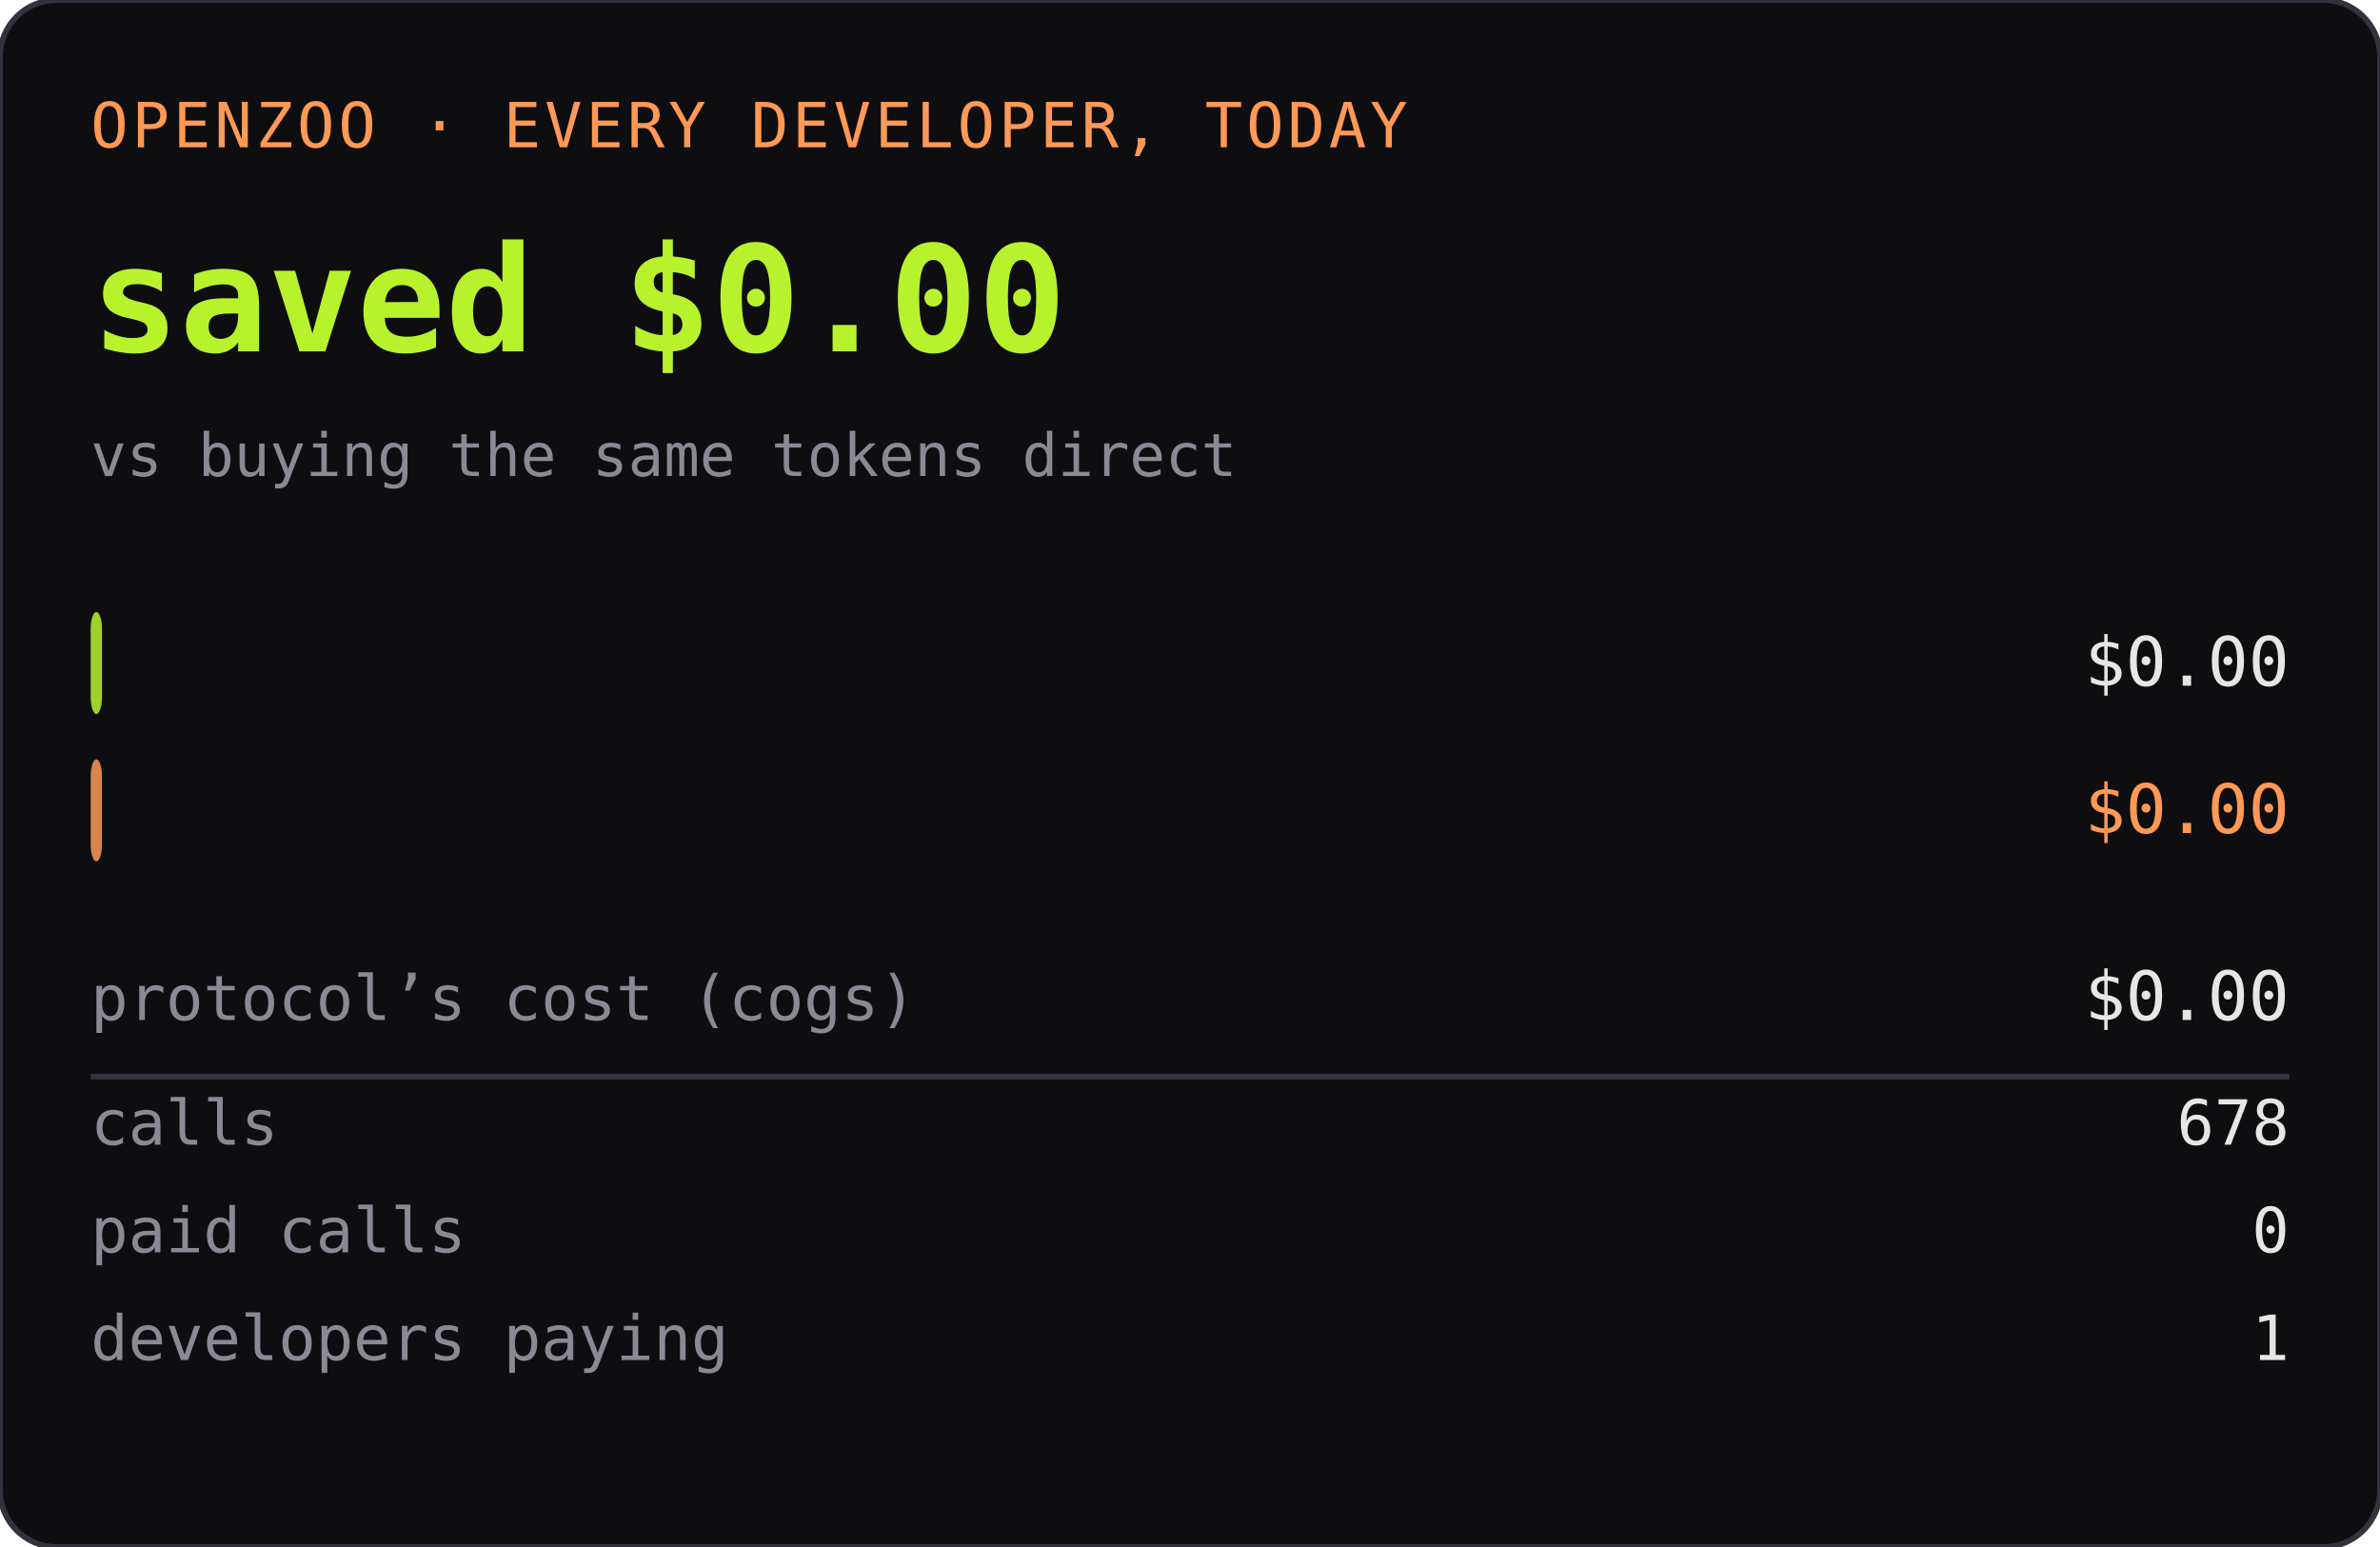
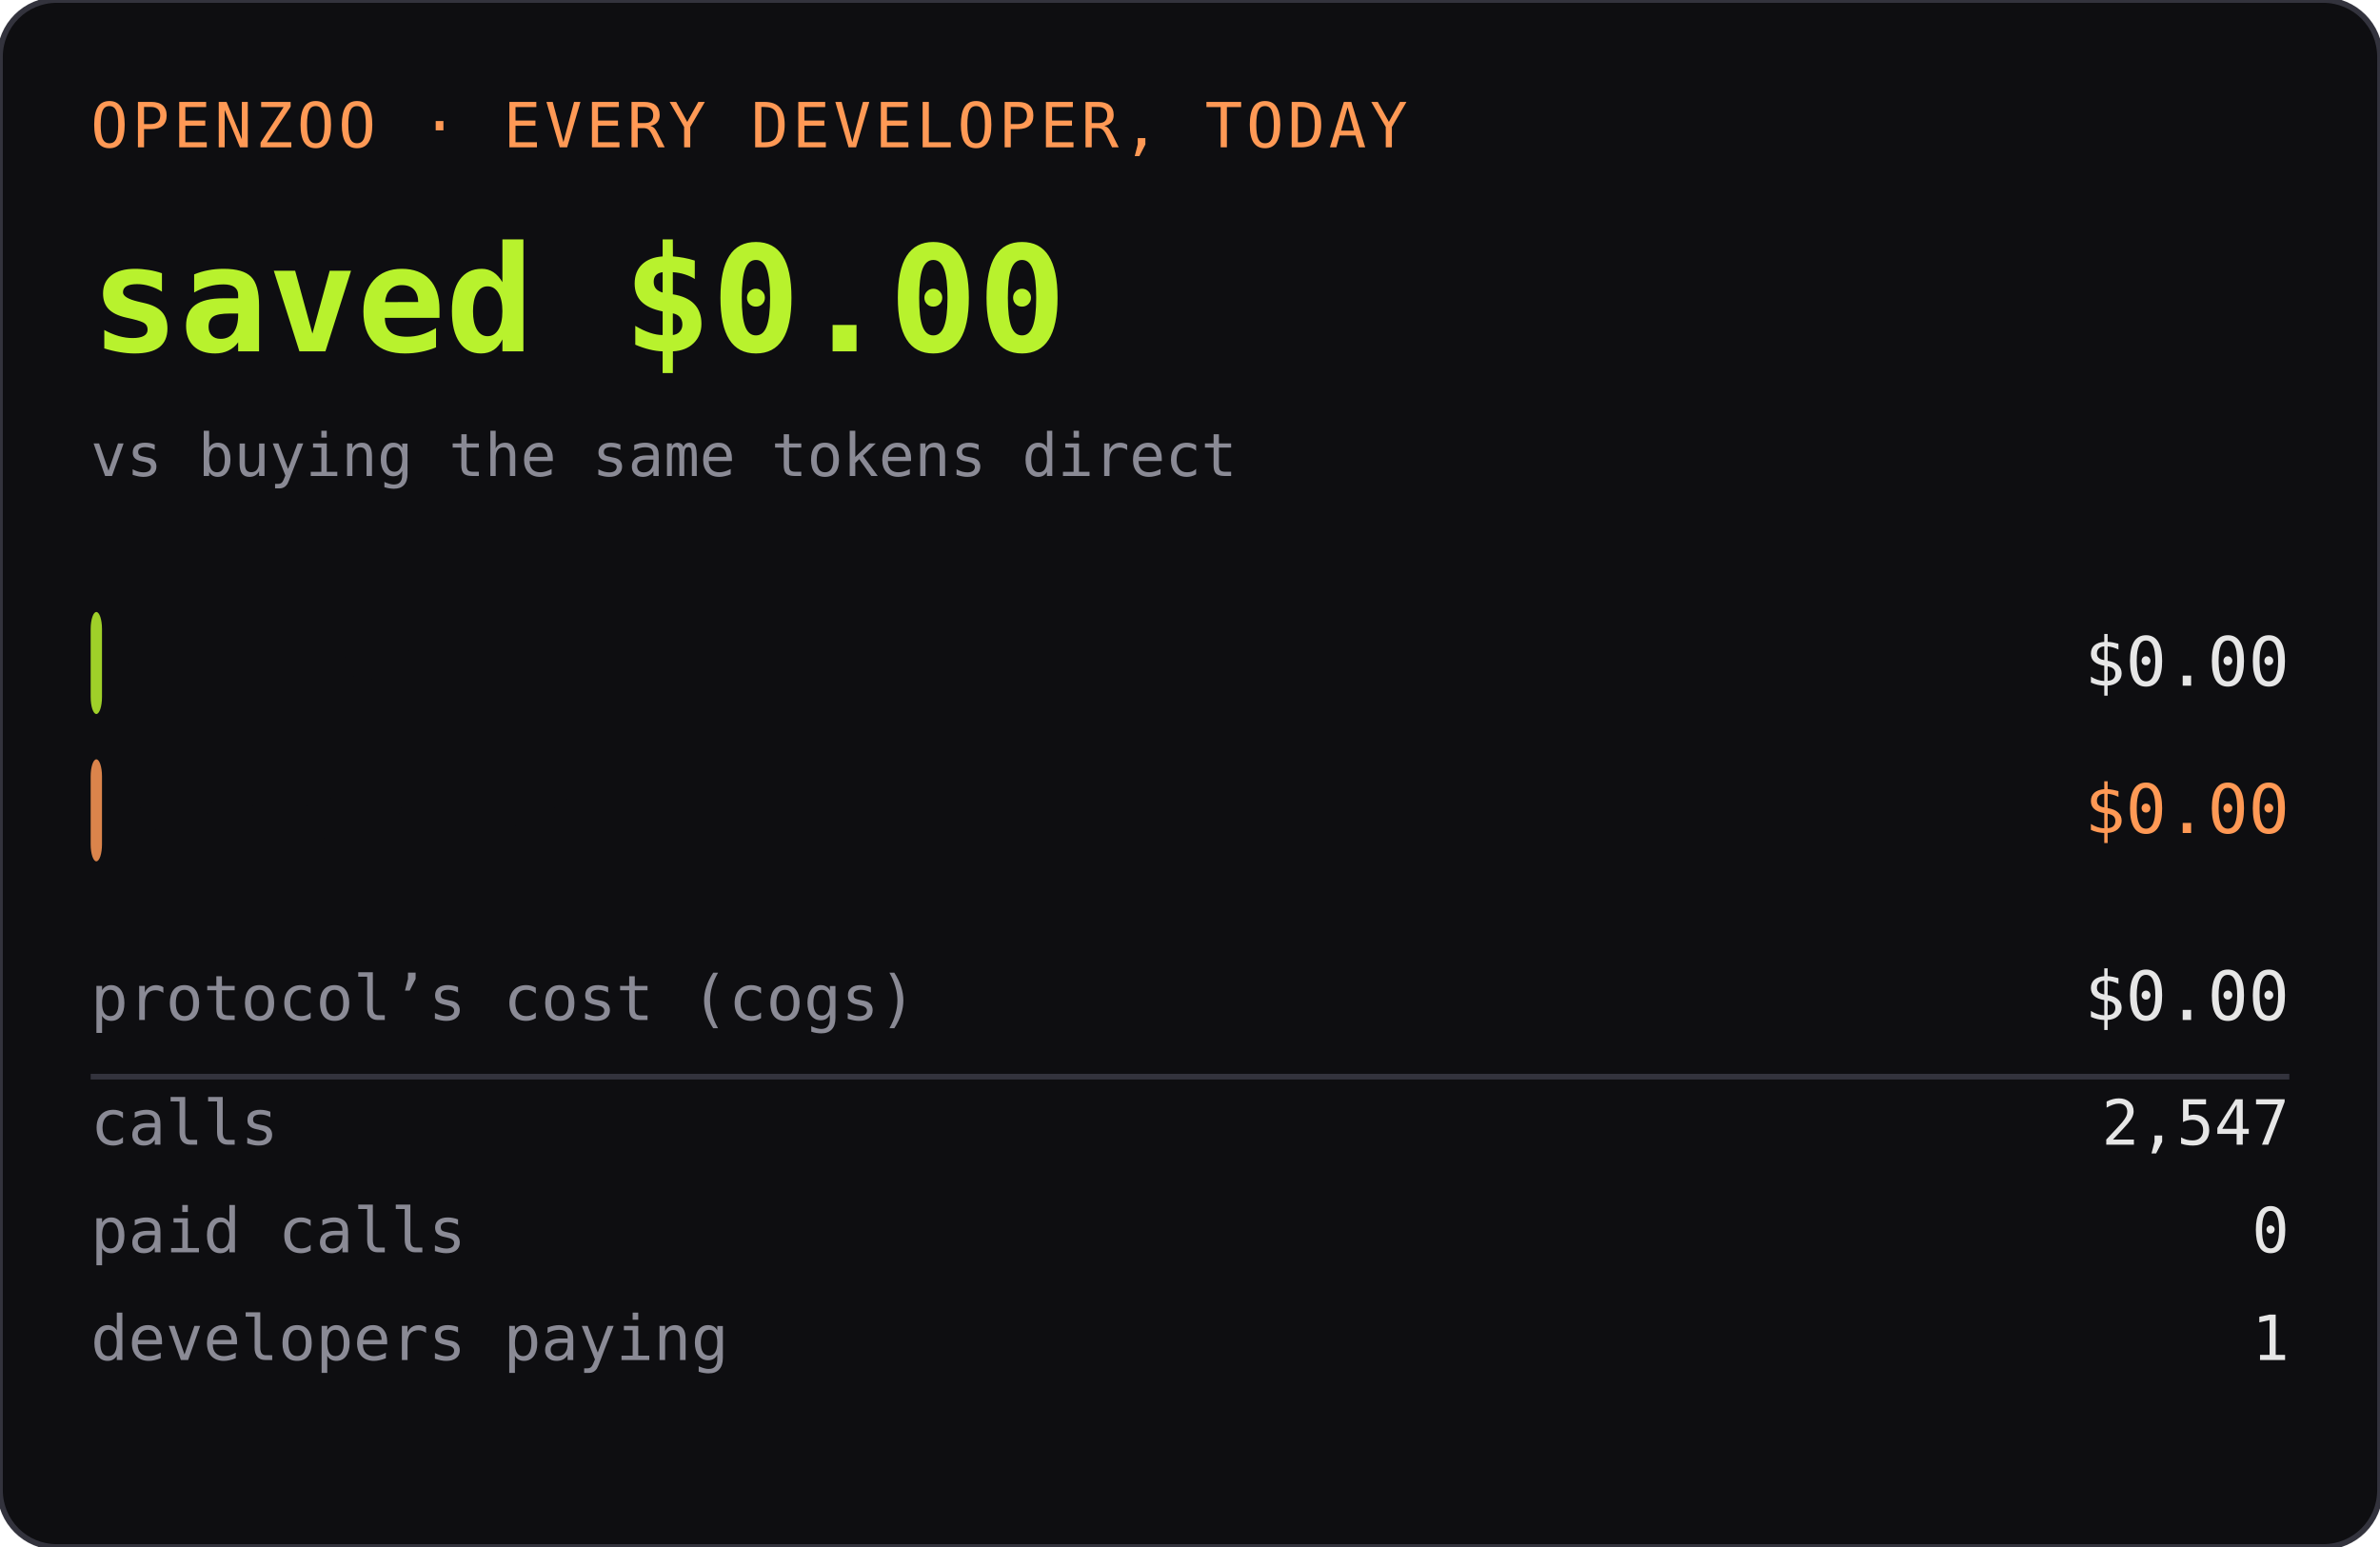
<svg xmlns="http://www.w3.org/2000/svg" width="420" height="273" role="img" aria-label="OPENZOO · EVERY DEVELOPER, TODAY">
  <rect width="420" height="273" rx="10" fill="#0e0e11" />
  <rect width="420" height="273" rx="10" fill="none" stroke="#33333d" />
  <text x="16" y="26" font-family="ui-monospace,SFMono-Regular,Menlo,monospace" font-size="11" fill="#ff9955" letter-spacing="0.06em">OPENZOO · EVERY DEVELOPER, TODAY</text>
  <text x="16" y="62" font-family="ui-monospace,SFMono-Regular,Menlo,monospace" font-size="26" font-weight="600" fill="#b8f22d">saved $0.00</text>
  <text x="404" y="62" text-anchor="end" font-family="ui-monospace,SFMono-Regular,Menlo,monospace" font-size="26" font-weight="600" fill="#b8f22d" />
  <text x="16" y="84" font-family="ui-monospace,SFMono-Regular,Menlo,monospace" font-size="10.5" fill="#8a8a95">vs buying the same tokens direct</text>
  <rect x="16" y="108" width="2" height="18" rx="3" fill="#b8f22d" opacity="0.85" />
  <text x="22" y="121" font-family="ui-monospace,SFMono-Regular,Menlo,monospace" font-size="11" fill="#0e0e11" font-weight="600">dev spent</text>
  <text x="404" y="121" text-anchor="end" font-family="ui-monospace,SFMono-Regular,Menlo,monospace" font-size="12" fill="#e6e6e6">$0.00</text>
  <rect x="16" y="134" width="2" height="18" rx="3" fill="#ff9955" opacity="0.85" />
  <text x="22" y="147" font-family="ui-monospace,SFMono-Regular,Menlo,monospace" font-size="11" fill="#0e0e11" font-weight="600">buying direct</text>
  <text x="404" y="147" text-anchor="end" font-family="ui-monospace,SFMono-Regular,Menlo,monospace" font-size="12" fill="#ff9955">$0.00</text>
  <text x="16" y="180" font-family="ui-monospace,SFMono-Regular,Menlo,monospace" font-size="11" fill="#8a8a95">protocol’s cost (cogs)</text>
  <text x="404" y="180" text-anchor="end" font-family="ui-monospace,SFMono-Regular,Menlo,monospace" font-size="12" fill="#e6e6e6">$0.00</text>
  <line x1="16" y1="190" x2="404" y2="190" stroke="#33333d" />
  <text x="16" y="202" font-family="ui-monospace,SFMono-Regular,Menlo,monospace" font-size="11" fill="#8a8a95">calls</text>
-   <text x="404" y="202" text-anchor="end" font-family="ui-monospace,SFMono-Regular,Menlo,monospace" font-size="11" fill="#e6e6e6">678</text>
+   <text x="404" y="202" text-anchor="end" font-family="ui-monospace,SFMono-Regular,Menlo,monospace" font-size="11" fill="#e6e6e6">2,547</text>
  <text x="16" y="221" font-family="ui-monospace,SFMono-Regular,Menlo,monospace" font-size="11" fill="#8a8a95">paid calls</text>
  <text x="404" y="221" text-anchor="end" font-family="ui-monospace,SFMono-Regular,Menlo,monospace" font-size="11" fill="#e6e6e6">0</text>
  <text x="16" y="240" font-family="ui-monospace,SFMono-Regular,Menlo,monospace" font-size="11" fill="#8a8a95">developers paying</text>
  <text x="404" y="240" text-anchor="end" font-family="ui-monospace,SFMono-Regular,Menlo,monospace" font-size="11" fill="#e6e6e6">1</text>
</svg>
